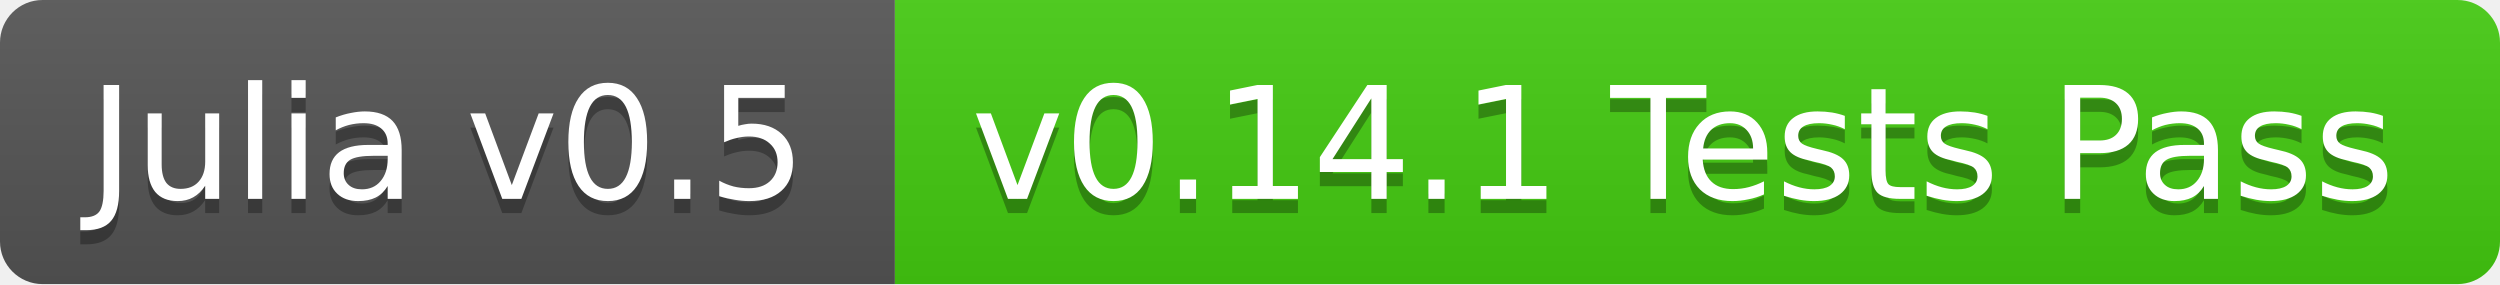
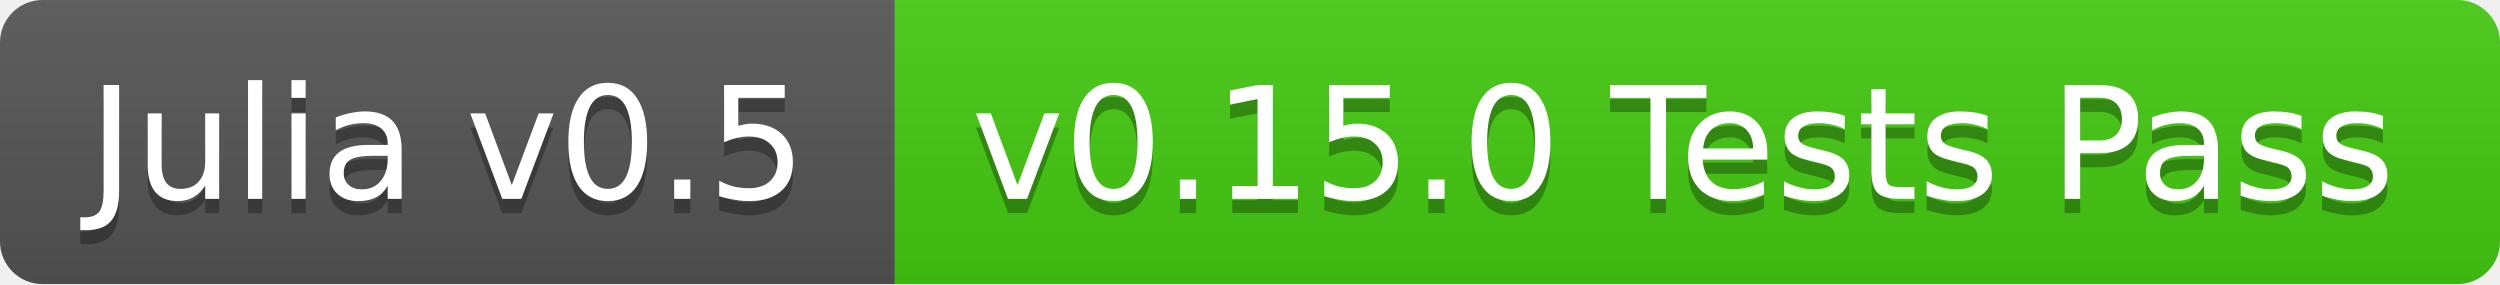
<svg xmlns="http://www.w3.org/2000/svg" width="176" height="20">
  <linearGradient id="b" x2="0" y2="100%">
    <stop offset="0" stop-color="#bbb" stop-opacity=".1" />
    <stop offset="1" stop-opacity=".1" />
  </linearGradient>
  <clipPath id="a">
    <rect width="176" height="20" rx="3" fill="#fff" />
  </clipPath>
  <g clip-path="url(#a)">
    <path fill="#555" d="M0 0h63v20H0z" />
    <path fill="#4c1" d="M63 0h113v20H63z" />
    <path fill="url(#b)" d="M0 0h176v20H0z" />
  </g>
  <g fill="#fff" text-anchor="middle" font-family="DejaVu Sans,Verdana,Geneva,sans-serif" font-size="11">
    <text x="31.5" y="15" fill="#010101" fill-opacity=".3">Julia v0.5</text>
    <text x="31.5" y="14">Julia v0.5</text>
-     <text x="118.5" y="15" fill="#010101" fill-opacity=".3">v0.14.1 Tests Pass</text>
-     <text x="118.5" y="14">v0.14.1 Tests Pass</text>
+     <text x="118.5" y="15" fill="#010101" fill-opacity=".3">v0.15.0 Tests Pass</text>
+     <text x="118.5" y="14">v0.15.0 Tests Pass</text>
  </g>
</svg>
